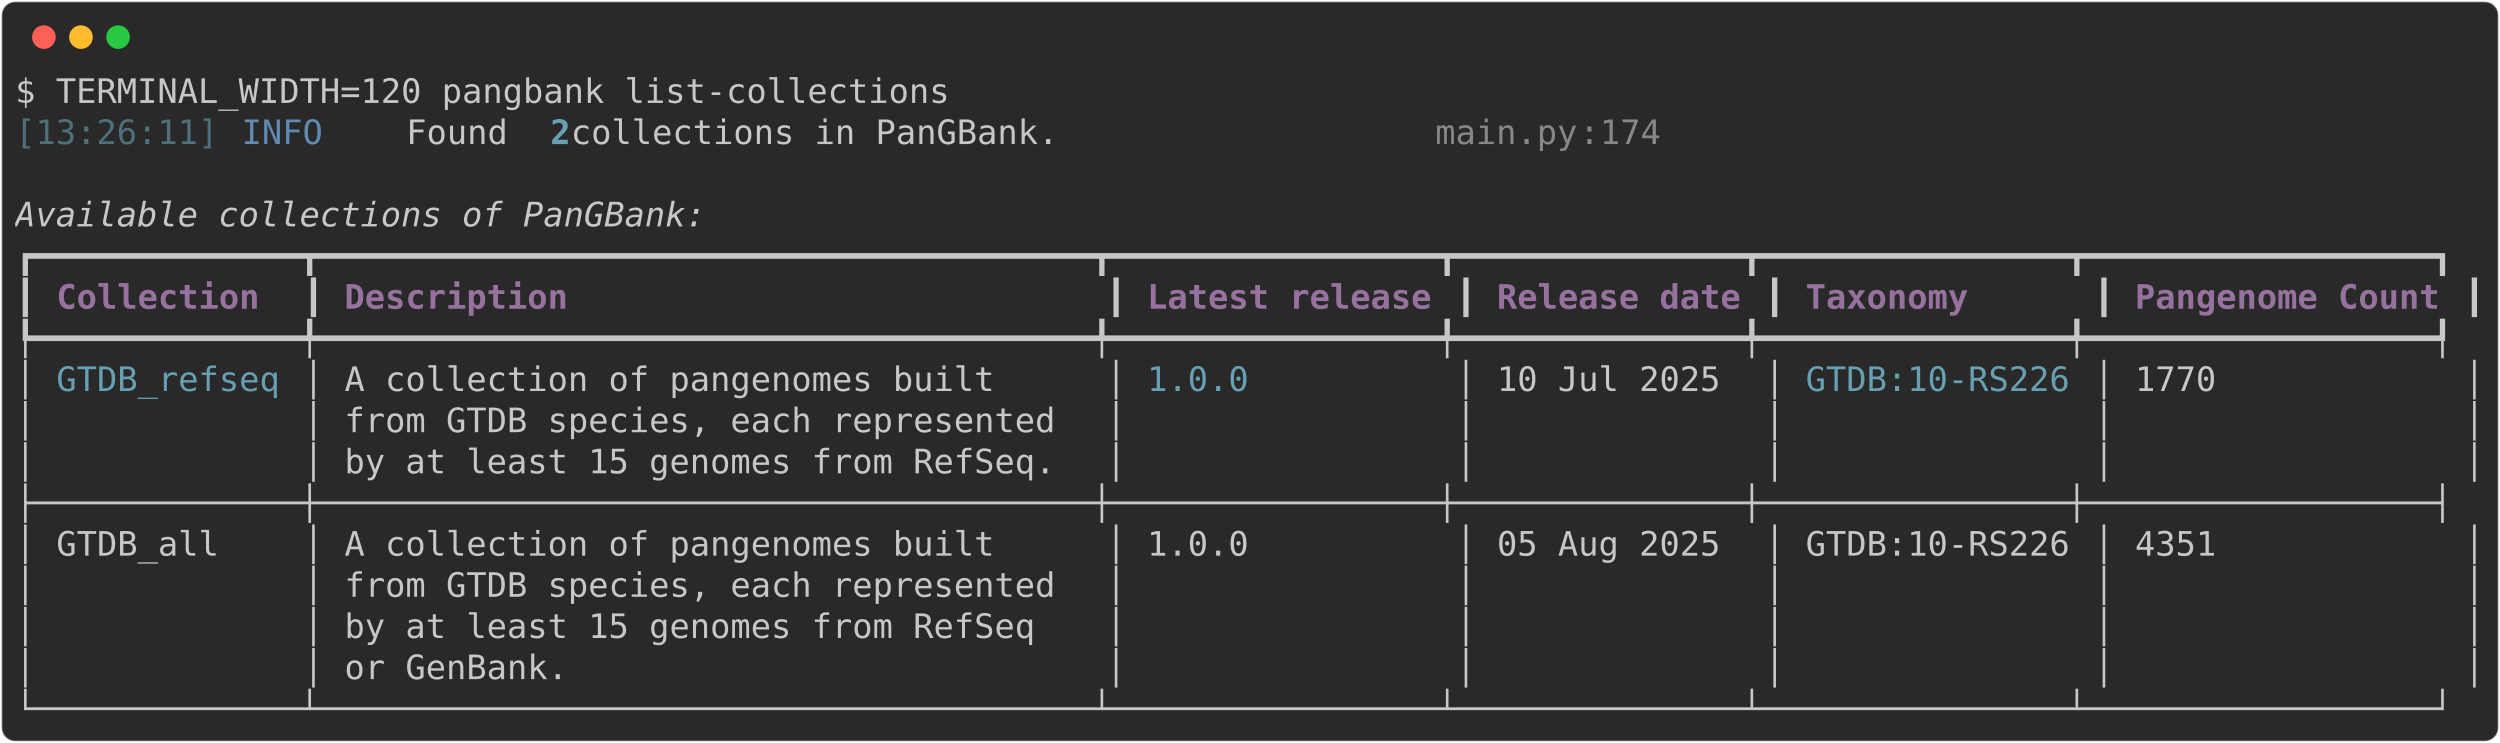
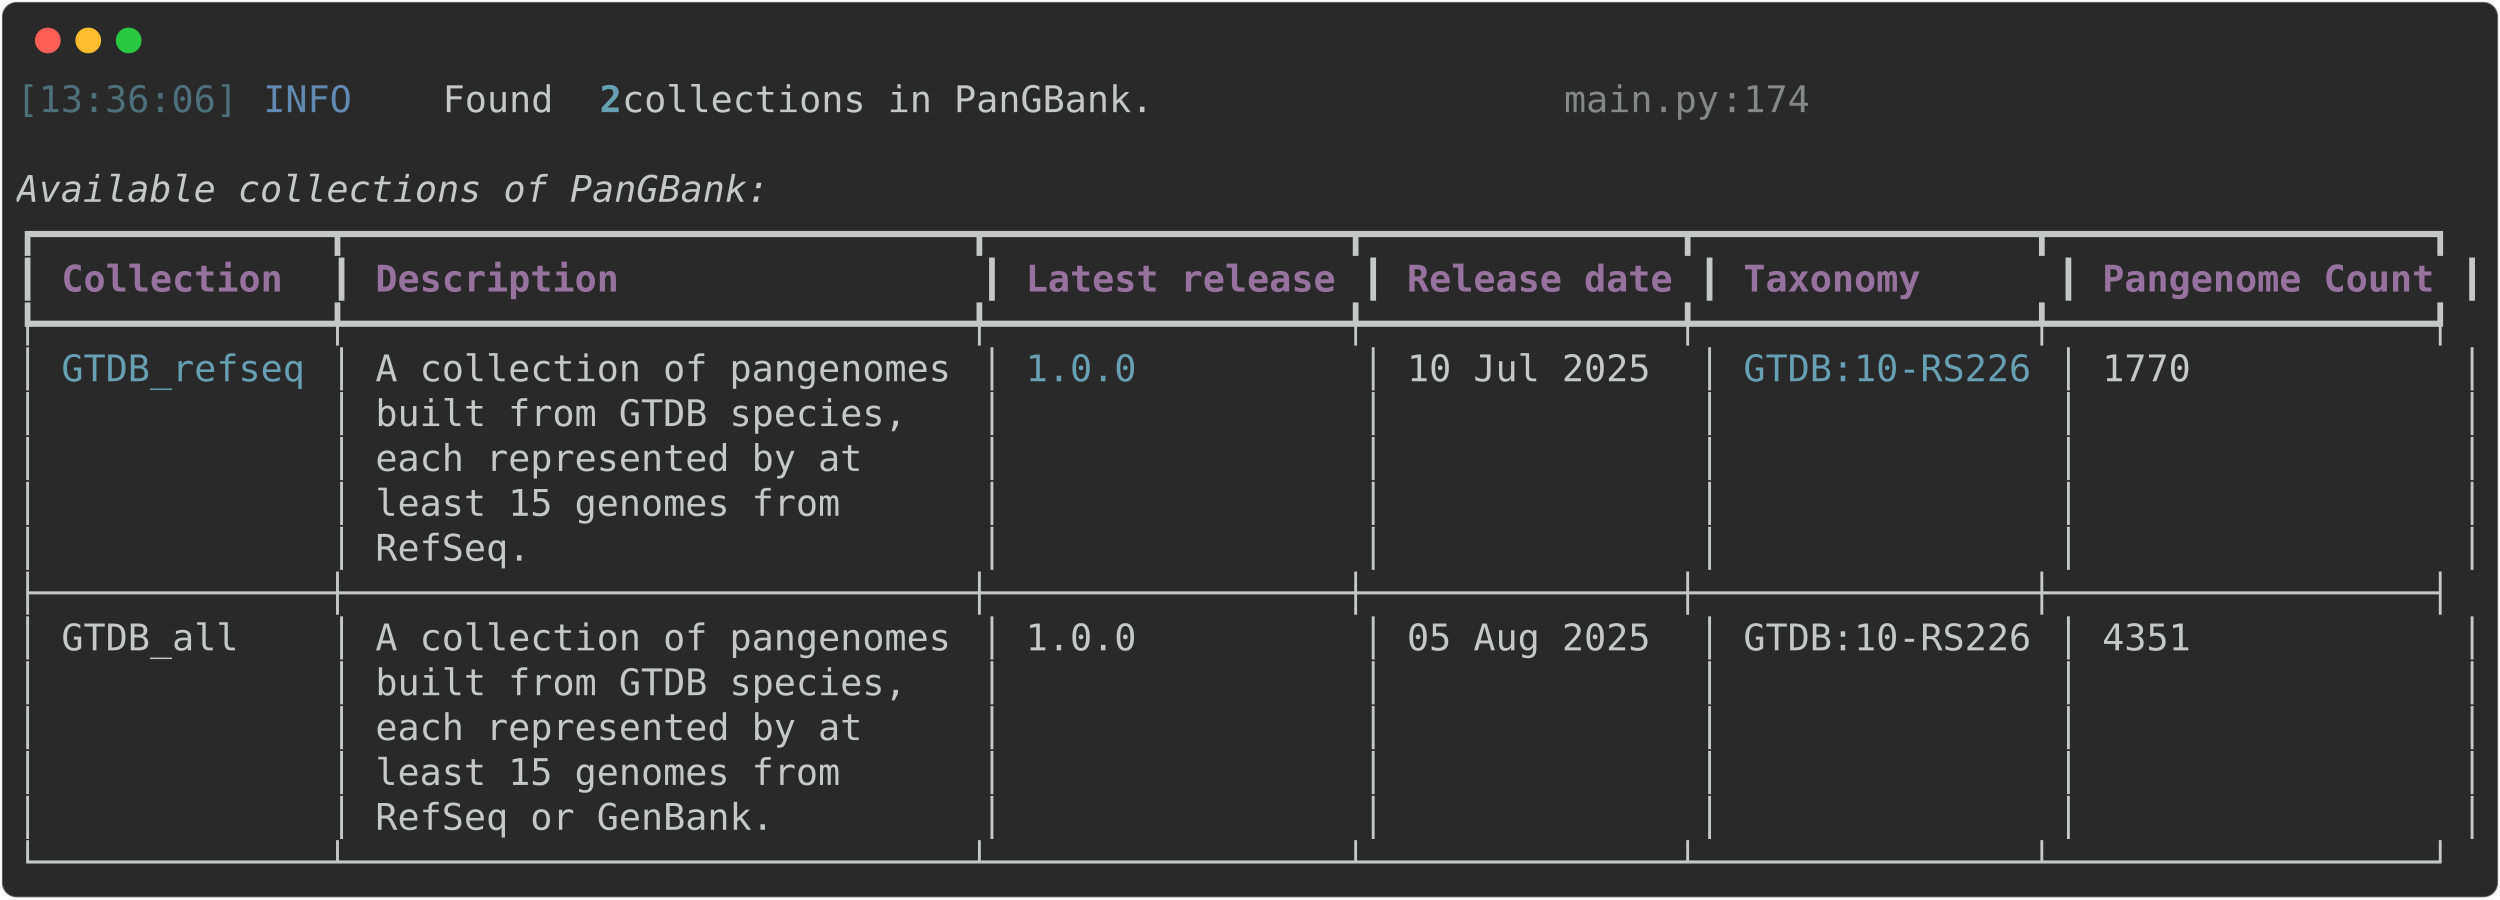
- <svg xmlns="http://www.w3.org/2000/svg" class="rich-terminal" viewBox="0 0 1482 440.4">
+ <svg xmlns="http://www.w3.org/2000/svg" class="rich-terminal" viewBox="0 0 1360 489.2">
  <style>

    @font-face {
        font-family: "Fira Code";
        src: local("FiraCode-Regular"),
                url("https://cdnjs.cloudflare.com/ajax/libs/firacode/6.2.0/woff2/FiraCode-Regular.woff2") format("woff2"),
                url("https://cdnjs.cloudflare.com/ajax/libs/firacode/6.2.0/woff/FiraCode-Regular.woff") format("woff");
        font-style: normal;
        font-weight: 400;
    }
    @font-face {
        font-family: "Fira Code";
        src: local("FiraCode-Bold"),
                url("https://cdnjs.cloudflare.com/ajax/libs/firacode/6.2.0/woff2/FiraCode-Bold.woff2") format("woff2"),
                url("https://cdnjs.cloudflare.com/ajax/libs/firacode/6.2.0/woff/FiraCode-Bold.woff") format("woff");
        font-style: bold;
        font-weight: 700;
    }

-     .terminal-688227945-matrix {
+     .terminal-590620192-matrix {
        font-family: Fira Code, monospace;
        font-size: 20px;
        line-height: 24.4px;
        font-variant-east-asian: full-width;
    }

-     .terminal-688227945-title {
+     .terminal-590620192-title {
        font-size: 18px;
        font-weight: bold;
        font-family: arial;
    }

-     .terminal-688227945-r1 { fill: #c5c8c6 }
- .terminal-688227945-r2 { fill: #4e707b }
- .terminal-688227945-r3 { fill: #608ab1 }
- .terminal-688227945-r4 { fill: #68a0b3;font-weight: bold }
- .terminal-688227945-r5 { fill: #868887 }
- .terminal-688227945-r6 { fill: #c5c8c6;font-style: italic; }
- .terminal-688227945-r7 { fill: #98729f;font-weight: bold }
- .terminal-688227945-r8 { fill: #68a0b3 }
+     .terminal-590620192-r1 { fill: #4e707b }
+ .terminal-590620192-r2 { fill: #608ab1 }
+ .terminal-590620192-r3 { fill: #c5c8c6 }
+ .terminal-590620192-r4 { fill: #68a0b3;font-weight: bold }
+ .terminal-590620192-r5 { fill: #868887 }
+ .terminal-590620192-r6 { fill: #c5c8c6;font-style: italic; }
+ .terminal-590620192-r7 { fill: #98729f;font-weight: bold }
+ .terminal-590620192-r8 { fill: #68a0b3 }
    </style>
  <defs>
-     <clipPath id="terminal-688227945-clip-terminal">
-       <rect x="0" y="0" width="1463.0" height="389.4" />
-     </clipPath>
-     <clipPath id="terminal-688227945-line-0">
-       <rect x="0" y="1.5" width="1464" height="24.65" />
-     </clipPath>
-     <clipPath id="terminal-688227945-line-1">
-       <rect x="0" y="25.9" width="1464" height="24.65" />
-     </clipPath>
-     <clipPath id="terminal-688227945-line-2">
-       <rect x="0" y="50.3" width="1464" height="24.65" />
-     </clipPath>
-     <clipPath id="terminal-688227945-line-3">
-       <rect x="0" y="74.7" width="1464" height="24.65" />
-     </clipPath>
-     <clipPath id="terminal-688227945-line-4">
-       <rect x="0" y="99.1" width="1464" height="24.65" />
-     </clipPath>
-     <clipPath id="terminal-688227945-line-5">
-       <rect x="0" y="123.5" width="1464" height="24.65" />
-     </clipPath>
-     <clipPath id="terminal-688227945-line-6">
-       <rect x="0" y="147.9" width="1464" height="24.65" />
-     </clipPath>
-     <clipPath id="terminal-688227945-line-7">
-       <rect x="0" y="172.3" width="1464" height="24.65" />
-     </clipPath>
-     <clipPath id="terminal-688227945-line-8">
-       <rect x="0" y="196.7" width="1464" height="24.65" />
-     </clipPath>
-     <clipPath id="terminal-688227945-line-9">
-       <rect x="0" y="221.1" width="1464" height="24.65" />
-     </clipPath>
-     <clipPath id="terminal-688227945-line-10">
-       <rect x="0" y="245.5" width="1464" height="24.65" />
-     </clipPath>
-     <clipPath id="terminal-688227945-line-11">
-       <rect x="0" y="269.9" width="1464" height="24.65" />
-     </clipPath>
-     <clipPath id="terminal-688227945-line-12">
-       <rect x="0" y="294.3" width="1464" height="24.65" />
-     </clipPath>
-     <clipPath id="terminal-688227945-line-13">
-       <rect x="0" y="318.7" width="1464" height="24.65" />
-     </clipPath>
-     <clipPath id="terminal-688227945-line-14">
-       <rect x="0" y="343.1" width="1464" height="24.65" />
+     <clipPath id="terminal-590620192-clip-terminal">
+       <rect x="0" y="0" width="1341.0" height="438.2" />
+     </clipPath>
+     <clipPath id="terminal-590620192-line-0">
+       <rect x="0" y="1.5" width="1342" height="24.65" />
+     </clipPath>
+     <clipPath id="terminal-590620192-line-1">
+       <rect x="0" y="25.9" width="1342" height="24.65" />
+     </clipPath>
+     <clipPath id="terminal-590620192-line-2">
+       <rect x="0" y="50.3" width="1342" height="24.65" />
+     </clipPath>
+     <clipPath id="terminal-590620192-line-3">
+       <rect x="0" y="74.7" width="1342" height="24.65" />
+     </clipPath>
+     <clipPath id="terminal-590620192-line-4">
+       <rect x="0" y="99.1" width="1342" height="24.65" />
+     </clipPath>
+     <clipPath id="terminal-590620192-line-5">
+       <rect x="0" y="123.5" width="1342" height="24.65" />
+     </clipPath>
+     <clipPath id="terminal-590620192-line-6">
+       <rect x="0" y="147.9" width="1342" height="24.65" />
+     </clipPath>
+     <clipPath id="terminal-590620192-line-7">
+       <rect x="0" y="172.3" width="1342" height="24.65" />
+     </clipPath>
+     <clipPath id="terminal-590620192-line-8">
+       <rect x="0" y="196.7" width="1342" height="24.65" />
+     </clipPath>
+     <clipPath id="terminal-590620192-line-9">
+       <rect x="0" y="221.1" width="1342" height="24.65" />
+     </clipPath>
+     <clipPath id="terminal-590620192-line-10">
+       <rect x="0" y="245.5" width="1342" height="24.65" />
+     </clipPath>
+     <clipPath id="terminal-590620192-line-11">
+       <rect x="0" y="269.9" width="1342" height="24.65" />
+     </clipPath>
+     <clipPath id="terminal-590620192-line-12">
+       <rect x="0" y="294.3" width="1342" height="24.65" />
+     </clipPath>
+     <clipPath id="terminal-590620192-line-13">
+       <rect x="0" y="318.7" width="1342" height="24.65" />
+     </clipPath>
+     <clipPath id="terminal-590620192-line-14">
+       <rect x="0" y="343.1" width="1342" height="24.65" />
+     </clipPath>
+     <clipPath id="terminal-590620192-line-15">
+       <rect x="0" y="367.5" width="1342" height="24.65" />
+     </clipPath>
+     <clipPath id="terminal-590620192-line-16">
+       <rect x="0" y="391.9" width="1342" height="24.65" />
    </clipPath>
  </defs>
-   <rect fill="#292929" stroke="rgba(255,255,255,0.35)" stroke-width="1" x="1" y="1" width="1480" height="438.4" rx="8" />
+   <rect fill="#292929" stroke="rgba(255,255,255,0.35)" stroke-width="1" x="1" y="1" width="1358" height="487.2" rx="8" />
  <g transform="translate(26,22)">
    <circle cx="0" cy="0" r="7" fill="#ff5f57" />
    <circle cx="22" cy="0" r="7" fill="#febc2e" />
    <circle cx="44" cy="0" r="7" fill="#28c840" />
  </g>
-   <g transform="translate(9, 41)" clip-path="url(#terminal-688227945-clip-terminal)">
-     <g class="terminal-688227945-matrix">
-       <text class="terminal-688227945-r1" x="0" y="20" textLength="561.2" clip-path="url(#terminal-688227945-line-0)">$ TERMINAL_WIDTH=120 pangbank list-collections</text>
-       <text class="terminal-688227945-r1" x="1464" y="20" textLength="12.2" clip-path="url(#terminal-688227945-line-0)">
- </text>
-       <text class="terminal-688227945-r2" x="0" y="44.4" textLength="122" clip-path="url(#terminal-688227945-line-1)">[13:26:11]</text>
-       <text class="terminal-688227945-r3" x="134.2" y="44.4" textLength="97.6" clip-path="url(#terminal-688227945-line-1)">INFO    </text>
-       <text class="terminal-688227945-r1" x="231.8" y="44.4" textLength="85.4" clip-path="url(#terminal-688227945-line-1)"> Found </text>
-       <text class="terminal-688227945-r4" x="317.2" y="44.4" textLength="12.2" clip-path="url(#terminal-688227945-line-1)">2</text>
-       <text class="terminal-688227945-r1" x="329.4" y="44.4" textLength="512.4" clip-path="url(#terminal-688227945-line-1)"> collections in PanGBank.                 </text>
-       <text class="terminal-688227945-r5" x="841.8" y="44.4" textLength="85.4" clip-path="url(#terminal-688227945-line-1)">main.py</text>
-       <text class="terminal-688227945-r5" x="927.2" y="44.4" textLength="12.2" clip-path="url(#terminal-688227945-line-1)">:</text>
-       <text class="terminal-688227945-r5" x="939.4" y="44.4" textLength="36.6" clip-path="url(#terminal-688227945-line-1)">174</text>
-       <text class="terminal-688227945-r1" x="1464" y="44.4" textLength="12.2" clip-path="url(#terminal-688227945-line-1)">
- </text>
-       <text class="terminal-688227945-r1" x="1464" y="68.8" textLength="12.2" clip-path="url(#terminal-688227945-line-2)">
- </text>
-       <text class="terminal-688227945-r6" x="0" y="93.2" textLength="1464" clip-path="url(#terminal-688227945-line-3)">Available collections of PanGBank:                                                                                      </text>
-       <text class="terminal-688227945-r1" x="1464" y="93.2" textLength="12.2" clip-path="url(#terminal-688227945-line-3)">
- </text>
-       <text class="terminal-688227945-r1" x="0" y="117.6" textLength="1464" clip-path="url(#terminal-688227945-line-4)">┏━━━━━━━━━━━━━┳━━━━━━━━━━━━━━━━━━━━━━━━━━━━━━━━━━━━━━┳━━━━━━━━━━━━━━━━┳━━━━━━━━━━━━━━┳━━━━━━━━━━━━━━━┳━━━━━━━━━━━━━━━━━┓</text>
-       <text class="terminal-688227945-r1" x="1464" y="117.6" textLength="12.2" clip-path="url(#terminal-688227945-line-4)">
- </text>
-       <text class="terminal-688227945-r1" x="0" y="142" textLength="12.2" clip-path="url(#terminal-688227945-line-5)">┃</text>
-       <text class="terminal-688227945-r7" x="24.4" y="142" textLength="134.2" clip-path="url(#terminal-688227945-line-5)">Collection </text>
-       <text class="terminal-688227945-r1" x="170.8" y="142" textLength="12.2" clip-path="url(#terminal-688227945-line-5)">┃</text>
-       <text class="terminal-688227945-r7" x="195.2" y="142" textLength="439.2" clip-path="url(#terminal-688227945-line-5)">Description                         </text>
-       <text class="terminal-688227945-r1" x="646.6" y="142" textLength="12.2" clip-path="url(#terminal-688227945-line-5)">┃</text>
-       <text class="terminal-688227945-r7" x="671" y="142" textLength="170.8" clip-path="url(#terminal-688227945-line-5)">Latest release</text>
-       <text class="terminal-688227945-r1" x="854" y="142" textLength="12.2" clip-path="url(#terminal-688227945-line-5)">┃</text>
-       <text class="terminal-688227945-r7" x="878.4" y="142" textLength="146.4" clip-path="url(#terminal-688227945-line-5)">Release date</text>
-       <text class="terminal-688227945-r1" x="1037" y="142" textLength="12.2" clip-path="url(#terminal-688227945-line-5)">┃</text>
-       <text class="terminal-688227945-r7" x="1061.4" y="142" textLength="158.6" clip-path="url(#terminal-688227945-line-5)">Taxonomy     </text>
-       <text class="terminal-688227945-r1" x="1232.2" y="142" textLength="12.2" clip-path="url(#terminal-688227945-line-5)">┃</text>
-       <text class="terminal-688227945-r7" x="1256.6" y="142" textLength="183" clip-path="url(#terminal-688227945-line-5)">Pangenome Count</text>
-       <text class="terminal-688227945-r1" x="1451.8" y="142" textLength="12.2" clip-path="url(#terminal-688227945-line-5)">┃</text>
-       <text class="terminal-688227945-r1" x="1464" y="142" textLength="12.2" clip-path="url(#terminal-688227945-line-5)">
- </text>
-       <text class="terminal-688227945-r1" x="0" y="166.4" textLength="1464" clip-path="url(#terminal-688227945-line-6)">┡━━━━━━━━━━━━━╇━━━━━━━━━━━━━━━━━━━━━━━━━━━━━━━━━━━━━━╇━━━━━━━━━━━━━━━━╇━━━━━━━━━━━━━━╇━━━━━━━━━━━━━━━╇━━━━━━━━━━━━━━━━━┩</text>
-       <text class="terminal-688227945-r1" x="1464" y="166.4" textLength="12.2" clip-path="url(#terminal-688227945-line-6)">
- </text>
-       <text class="terminal-688227945-r1" x="0" y="190.8" textLength="12.2" clip-path="url(#terminal-688227945-line-7)">│</text>
-       <text class="terminal-688227945-r8" x="24.4" y="190.8" textLength="134.2" clip-path="url(#terminal-688227945-line-7)">GTDB_refseq</text>
-       <text class="terminal-688227945-r1" x="170.8" y="190.8" textLength="12.2" clip-path="url(#terminal-688227945-line-7)">│</text>
-       <text class="terminal-688227945-r1" x="195.2" y="190.8" textLength="439.2" clip-path="url(#terminal-688227945-line-7)">A collection of pangenomes built    </text>
-       <text class="terminal-688227945-r1" x="646.6" y="190.8" textLength="12.2" clip-path="url(#terminal-688227945-line-7)">│</text>
-       <text class="terminal-688227945-r8" x="671" y="190.8" textLength="170.8" clip-path="url(#terminal-688227945-line-7)">1.0.0         </text>
-       <text class="terminal-688227945-r1" x="854" y="190.8" textLength="12.2" clip-path="url(#terminal-688227945-line-7)">│</text>
-       <text class="terminal-688227945-r1" x="878.4" y="190.8" textLength="146.4" clip-path="url(#terminal-688227945-line-7)">10 Jul 2025 </text>
-       <text class="terminal-688227945-r1" x="1037" y="190.8" textLength="12.2" clip-path="url(#terminal-688227945-line-7)">│</text>
-       <text class="terminal-688227945-r8" x="1061.4" y="190.8" textLength="158.6" clip-path="url(#terminal-688227945-line-7)">GTDB:10-RS226</text>
-       <text class="terminal-688227945-r1" x="1232.2" y="190.8" textLength="12.2" clip-path="url(#terminal-688227945-line-7)">│</text>
-       <text class="terminal-688227945-r1" x="1256.6" y="190.8" textLength="183" clip-path="url(#terminal-688227945-line-7)">1770           </text>
-       <text class="terminal-688227945-r1" x="1451.8" y="190.8" textLength="12.2" clip-path="url(#terminal-688227945-line-7)">│</text>
-       <text class="terminal-688227945-r1" x="1464" y="190.8" textLength="12.2" clip-path="url(#terminal-688227945-line-7)">
- </text>
-       <text class="terminal-688227945-r1" x="0" y="215.2" textLength="12.2" clip-path="url(#terminal-688227945-line-8)">│</text>
-       <text class="terminal-688227945-r1" x="170.8" y="215.2" textLength="12.2" clip-path="url(#terminal-688227945-line-8)">│</text>
-       <text class="terminal-688227945-r1" x="195.2" y="215.2" textLength="439.2" clip-path="url(#terminal-688227945-line-8)">from GTDB species, each represented </text>
-       <text class="terminal-688227945-r1" x="646.6" y="215.2" textLength="12.2" clip-path="url(#terminal-688227945-line-8)">│</text>
-       <text class="terminal-688227945-r1" x="854" y="215.2" textLength="12.2" clip-path="url(#terminal-688227945-line-8)">│</text>
-       <text class="terminal-688227945-r1" x="1037" y="215.2" textLength="12.2" clip-path="url(#terminal-688227945-line-8)">│</text>
-       <text class="terminal-688227945-r1" x="1232.2" y="215.2" textLength="12.2" clip-path="url(#terminal-688227945-line-8)">│</text>
-       <text class="terminal-688227945-r1" x="1451.8" y="215.2" textLength="12.2" clip-path="url(#terminal-688227945-line-8)">│</text>
-       <text class="terminal-688227945-r1" x="1464" y="215.2" textLength="12.2" clip-path="url(#terminal-688227945-line-8)">
- </text>
-       <text class="terminal-688227945-r1" x="0" y="239.6" textLength="12.2" clip-path="url(#terminal-688227945-line-9)">│</text>
-       <text class="terminal-688227945-r1" x="170.8" y="239.6" textLength="12.2" clip-path="url(#terminal-688227945-line-9)">│</text>
-       <text class="terminal-688227945-r1" x="195.2" y="239.6" textLength="439.2" clip-path="url(#terminal-688227945-line-9)">by at least 15 genomes from RefSeq. </text>
-       <text class="terminal-688227945-r1" x="646.6" y="239.6" textLength="12.2" clip-path="url(#terminal-688227945-line-9)">│</text>
-       <text class="terminal-688227945-r1" x="854" y="239.6" textLength="12.2" clip-path="url(#terminal-688227945-line-9)">│</text>
-       <text class="terminal-688227945-r1" x="1037" y="239.6" textLength="12.2" clip-path="url(#terminal-688227945-line-9)">│</text>
-       <text class="terminal-688227945-r1" x="1232.2" y="239.6" textLength="12.2" clip-path="url(#terminal-688227945-line-9)">│</text>
-       <text class="terminal-688227945-r1" x="1451.8" y="239.6" textLength="12.2" clip-path="url(#terminal-688227945-line-9)">│</text>
-       <text class="terminal-688227945-r1" x="1464" y="239.6" textLength="12.2" clip-path="url(#terminal-688227945-line-9)">
- </text>
-       <text class="terminal-688227945-r1" x="0" y="264" textLength="1464" clip-path="url(#terminal-688227945-line-10)">├─────────────┼──────────────────────────────────────┼────────────────┼──────────────┼───────────────┼─────────────────┤</text>
-       <text class="terminal-688227945-r1" x="1464" y="264" textLength="12.2" clip-path="url(#terminal-688227945-line-10)">
- </text>
-       <text class="terminal-688227945-r1" x="0" y="288.4" textLength="12.2" clip-path="url(#terminal-688227945-line-11)">│</text>
-       <text class="terminal-688227945-r1" x="24.4" y="288.4" textLength="134.2" clip-path="url(#terminal-688227945-line-11)">GTDB_all   </text>
-       <text class="terminal-688227945-r1" x="170.8" y="288.4" textLength="12.2" clip-path="url(#terminal-688227945-line-11)">│</text>
-       <text class="terminal-688227945-r1" x="195.2" y="288.4" textLength="439.2" clip-path="url(#terminal-688227945-line-11)">A collection of pangenomes built    </text>
-       <text class="terminal-688227945-r1" x="646.6" y="288.4" textLength="12.2" clip-path="url(#terminal-688227945-line-11)">│</text>
-       <text class="terminal-688227945-r1" x="671" y="288.4" textLength="170.8" clip-path="url(#terminal-688227945-line-11)">1.0.0         </text>
-       <text class="terminal-688227945-r1" x="854" y="288.4" textLength="12.2" clip-path="url(#terminal-688227945-line-11)">│</text>
-       <text class="terminal-688227945-r1" x="878.4" y="288.4" textLength="146.4" clip-path="url(#terminal-688227945-line-11)">05 Aug 2025 </text>
-       <text class="terminal-688227945-r1" x="1037" y="288.4" textLength="12.2" clip-path="url(#terminal-688227945-line-11)">│</text>
-       <text class="terminal-688227945-r1" x="1061.4" y="288.4" textLength="158.6" clip-path="url(#terminal-688227945-line-11)">GTDB:10-RS226</text>
-       <text class="terminal-688227945-r1" x="1232.2" y="288.4" textLength="12.2" clip-path="url(#terminal-688227945-line-11)">│</text>
-       <text class="terminal-688227945-r1" x="1256.6" y="288.4" textLength="183" clip-path="url(#terminal-688227945-line-11)">4351           </text>
-       <text class="terminal-688227945-r1" x="1451.8" y="288.4" textLength="12.2" clip-path="url(#terminal-688227945-line-11)">│</text>
-       <text class="terminal-688227945-r1" x="1464" y="288.4" textLength="12.2" clip-path="url(#terminal-688227945-line-11)">
- </text>
-       <text class="terminal-688227945-r1" x="0" y="312.8" textLength="12.2" clip-path="url(#terminal-688227945-line-12)">│</text>
-       <text class="terminal-688227945-r1" x="170.8" y="312.8" textLength="12.2" clip-path="url(#terminal-688227945-line-12)">│</text>
-       <text class="terminal-688227945-r1" x="195.2" y="312.8" textLength="439.2" clip-path="url(#terminal-688227945-line-12)">from GTDB species, each represented </text>
-       <text class="terminal-688227945-r1" x="646.6" y="312.8" textLength="12.2" clip-path="url(#terminal-688227945-line-12)">│</text>
-       <text class="terminal-688227945-r1" x="854" y="312.8" textLength="12.2" clip-path="url(#terminal-688227945-line-12)">│</text>
-       <text class="terminal-688227945-r1" x="1037" y="312.8" textLength="12.2" clip-path="url(#terminal-688227945-line-12)">│</text>
-       <text class="terminal-688227945-r1" x="1232.2" y="312.8" textLength="12.2" clip-path="url(#terminal-688227945-line-12)">│</text>
-       <text class="terminal-688227945-r1" x="1451.8" y="312.8" textLength="12.2" clip-path="url(#terminal-688227945-line-12)">│</text>
-       <text class="terminal-688227945-r1" x="1464" y="312.8" textLength="12.2" clip-path="url(#terminal-688227945-line-12)">
- </text>
-       <text class="terminal-688227945-r1" x="0" y="337.2" textLength="12.2" clip-path="url(#terminal-688227945-line-13)">│</text>
-       <text class="terminal-688227945-r1" x="170.8" y="337.2" textLength="12.2" clip-path="url(#terminal-688227945-line-13)">│</text>
-       <text class="terminal-688227945-r1" x="195.2" y="337.2" textLength="439.2" clip-path="url(#terminal-688227945-line-13)">by at least 15 genomes from RefSeq  </text>
-       <text class="terminal-688227945-r1" x="646.6" y="337.2" textLength="12.2" clip-path="url(#terminal-688227945-line-13)">│</text>
-       <text class="terminal-688227945-r1" x="854" y="337.2" textLength="12.2" clip-path="url(#terminal-688227945-line-13)">│</text>
-       <text class="terminal-688227945-r1" x="1037" y="337.2" textLength="12.2" clip-path="url(#terminal-688227945-line-13)">│</text>
-       <text class="terminal-688227945-r1" x="1232.2" y="337.2" textLength="12.2" clip-path="url(#terminal-688227945-line-13)">│</text>
-       <text class="terminal-688227945-r1" x="1451.8" y="337.2" textLength="12.2" clip-path="url(#terminal-688227945-line-13)">│</text>
-       <text class="terminal-688227945-r1" x="1464" y="337.2" textLength="12.2" clip-path="url(#terminal-688227945-line-13)">
- </text>
-       <text class="terminal-688227945-r1" x="0" y="361.6" textLength="12.2" clip-path="url(#terminal-688227945-line-14)">│</text>
-       <text class="terminal-688227945-r1" x="170.8" y="361.6" textLength="12.2" clip-path="url(#terminal-688227945-line-14)">│</text>
-       <text class="terminal-688227945-r1" x="195.2" y="361.6" textLength="439.2" clip-path="url(#terminal-688227945-line-14)">or GenBank.                         </text>
-       <text class="terminal-688227945-r1" x="646.6" y="361.6" textLength="12.2" clip-path="url(#terminal-688227945-line-14)">│</text>
-       <text class="terminal-688227945-r1" x="854" y="361.6" textLength="12.2" clip-path="url(#terminal-688227945-line-14)">│</text>
-       <text class="terminal-688227945-r1" x="1037" y="361.6" textLength="12.2" clip-path="url(#terminal-688227945-line-14)">│</text>
-       <text class="terminal-688227945-r1" x="1232.2" y="361.6" textLength="12.2" clip-path="url(#terminal-688227945-line-14)">│</text>
-       <text class="terminal-688227945-r1" x="1451.8" y="361.6" textLength="12.2" clip-path="url(#terminal-688227945-line-14)">│</text>
-       <text class="terminal-688227945-r1" x="1464" y="361.6" textLength="12.2" clip-path="url(#terminal-688227945-line-14)">
- </text>
-       <text class="terminal-688227945-r1" x="0" y="386" textLength="1464" clip-path="url(#terminal-688227945-line-15)">└─────────────┴──────────────────────────────────────┴────────────────┴──────────────┴───────────────┴─────────────────┘</text>
-       <text class="terminal-688227945-r1" x="1464" y="386" textLength="12.2" clip-path="url(#terminal-688227945-line-15)">
+   <g transform="translate(9, 41)" clip-path="url(#terminal-590620192-clip-terminal)">
+     <g class="terminal-590620192-matrix">
+       <text class="terminal-590620192-r1" x="0" y="20" textLength="122" clip-path="url(#terminal-590620192-line-0)">[13:36:06]</text>
+       <text class="terminal-590620192-r2" x="134.2" y="20" textLength="97.6" clip-path="url(#terminal-590620192-line-0)">INFO    </text>
+       <text class="terminal-590620192-r3" x="231.8" y="20" textLength="85.4" clip-path="url(#terminal-590620192-line-0)"> Found </text>
+       <text class="terminal-590620192-r4" x="317.2" y="20" textLength="12.2" clip-path="url(#terminal-590620192-line-0)">2</text>
+       <text class="terminal-590620192-r3" x="329.4" y="20" textLength="512.4" clip-path="url(#terminal-590620192-line-0)"> collections in PanGBank.                 </text>
+       <text class="terminal-590620192-r5" x="841.8" y="20" textLength="85.4" clip-path="url(#terminal-590620192-line-0)">main.py</text>
+       <text class="terminal-590620192-r5" x="927.2" y="20" textLength="12.2" clip-path="url(#terminal-590620192-line-0)">:</text>
+       <text class="terminal-590620192-r5" x="939.4" y="20" textLength="36.6" clip-path="url(#terminal-590620192-line-0)">174</text>
+       <text class="terminal-590620192-r3" x="1342" y="20" textLength="12.2" clip-path="url(#terminal-590620192-line-0)">
+ </text>
+       <text class="terminal-590620192-r3" x="1342" y="44.4" textLength="12.2" clip-path="url(#terminal-590620192-line-1)">
+ </text>
+       <text class="terminal-590620192-r6" x="0" y="68.8" textLength="1342" clip-path="url(#terminal-590620192-line-2)">Available collections of PanGBank:                                                                            </text>
+       <text class="terminal-590620192-r3" x="1342" y="68.8" textLength="12.2" clip-path="url(#terminal-590620192-line-2)">
+ </text>
+       <text class="terminal-590620192-r3" x="0" y="93.2" textLength="1342" clip-path="url(#terminal-590620192-line-3)">┏━━━━━━━━━━━━━┳━━━━━━━━━━━━━━━━━━━━━━━━━━━━┳━━━━━━━━━━━━━━━━┳━━━━━━━━━━━━━━┳━━━━━━━━━━━━━━━┳━━━━━━━━━━━━━━━━━┓</text>
+       <text class="terminal-590620192-r3" x="1342" y="93.2" textLength="12.2" clip-path="url(#terminal-590620192-line-3)">
+ </text>
+       <text class="terminal-590620192-r3" x="0" y="117.6" textLength="12.2" clip-path="url(#terminal-590620192-line-4)">┃</text>
+       <text class="terminal-590620192-r7" x="24.4" y="117.6" textLength="134.2" clip-path="url(#terminal-590620192-line-4)">Collection </text>
+       <text class="terminal-590620192-r3" x="170.8" y="117.6" textLength="12.2" clip-path="url(#terminal-590620192-line-4)">┃</text>
+       <text class="terminal-590620192-r7" x="195.2" y="117.6" textLength="317.2" clip-path="url(#terminal-590620192-line-4)">Description               </text>
+       <text class="terminal-590620192-r3" x="524.6" y="117.6" textLength="12.2" clip-path="url(#terminal-590620192-line-4)">┃</text>
+       <text class="terminal-590620192-r7" x="549" y="117.6" textLength="170.8" clip-path="url(#terminal-590620192-line-4)">Latest release</text>
+       <text class="terminal-590620192-r3" x="732" y="117.6" textLength="12.2" clip-path="url(#terminal-590620192-line-4)">┃</text>
+       <text class="terminal-590620192-r7" x="756.4" y="117.6" textLength="146.4" clip-path="url(#terminal-590620192-line-4)">Release date</text>
+       <text class="terminal-590620192-r3" x="915" y="117.6" textLength="12.2" clip-path="url(#terminal-590620192-line-4)">┃</text>
+       <text class="terminal-590620192-r7" x="939.4" y="117.6" textLength="158.6" clip-path="url(#terminal-590620192-line-4)">Taxonomy     </text>
+       <text class="terminal-590620192-r3" x="1110.2" y="117.6" textLength="12.2" clip-path="url(#terminal-590620192-line-4)">┃</text>
+       <text class="terminal-590620192-r7" x="1134.6" y="117.6" textLength="183" clip-path="url(#terminal-590620192-line-4)">Pangenome Count</text>
+       <text class="terminal-590620192-r3" x="1329.8" y="117.6" textLength="12.2" clip-path="url(#terminal-590620192-line-4)">┃</text>
+       <text class="terminal-590620192-r3" x="1342" y="117.6" textLength="12.2" clip-path="url(#terminal-590620192-line-4)">
+ </text>
+       <text class="terminal-590620192-r3" x="0" y="142" textLength="1342" clip-path="url(#terminal-590620192-line-5)">┡━━━━━━━━━━━━━╇━━━━━━━━━━━━━━━━━━━━━━━━━━━━╇━━━━━━━━━━━━━━━━╇━━━━━━━━━━━━━━╇━━━━━━━━━━━━━━━╇━━━━━━━━━━━━━━━━━┩</text>
+       <text class="terminal-590620192-r3" x="1342" y="142" textLength="12.2" clip-path="url(#terminal-590620192-line-5)">
+ </text>
+       <text class="terminal-590620192-r3" x="0" y="166.4" textLength="12.2" clip-path="url(#terminal-590620192-line-6)">│</text>
+       <text class="terminal-590620192-r8" x="24.4" y="166.4" textLength="134.2" clip-path="url(#terminal-590620192-line-6)">GTDB_refseq</text>
+       <text class="terminal-590620192-r3" x="170.8" y="166.4" textLength="12.2" clip-path="url(#terminal-590620192-line-6)">│</text>
+       <text class="terminal-590620192-r3" x="195.2" y="166.4" textLength="317.2" clip-path="url(#terminal-590620192-line-6)">A collection of pangenomes</text>
+       <text class="terminal-590620192-r3" x="524.6" y="166.4" textLength="12.2" clip-path="url(#terminal-590620192-line-6)">│</text>
+       <text class="terminal-590620192-r8" x="549" y="166.4" textLength="170.8" clip-path="url(#terminal-590620192-line-6)">1.0.0         </text>
+       <text class="terminal-590620192-r3" x="732" y="166.4" textLength="12.2" clip-path="url(#terminal-590620192-line-6)">│</text>
+       <text class="terminal-590620192-r3" x="756.4" y="166.4" textLength="146.4" clip-path="url(#terminal-590620192-line-6)">10 Jul 2025 </text>
+       <text class="terminal-590620192-r3" x="915" y="166.4" textLength="12.2" clip-path="url(#terminal-590620192-line-6)">│</text>
+       <text class="terminal-590620192-r8" x="939.4" y="166.4" textLength="158.6" clip-path="url(#terminal-590620192-line-6)">GTDB:10-RS226</text>
+       <text class="terminal-590620192-r3" x="1110.2" y="166.4" textLength="12.2" clip-path="url(#terminal-590620192-line-6)">│</text>
+       <text class="terminal-590620192-r3" x="1134.6" y="166.4" textLength="183" clip-path="url(#terminal-590620192-line-6)">1770           </text>
+       <text class="terminal-590620192-r3" x="1329.8" y="166.4" textLength="12.2" clip-path="url(#terminal-590620192-line-6)">│</text>
+       <text class="terminal-590620192-r3" x="1342" y="166.4" textLength="12.2" clip-path="url(#terminal-590620192-line-6)">
+ </text>
+       <text class="terminal-590620192-r3" x="0" y="190.8" textLength="12.2" clip-path="url(#terminal-590620192-line-7)">│</text>
+       <text class="terminal-590620192-r3" x="170.8" y="190.8" textLength="12.2" clip-path="url(#terminal-590620192-line-7)">│</text>
+       <text class="terminal-590620192-r3" x="195.2" y="190.8" textLength="317.2" clip-path="url(#terminal-590620192-line-7)">built from GTDB species,  </text>
+       <text class="terminal-590620192-r3" x="524.6" y="190.8" textLength="12.2" clip-path="url(#terminal-590620192-line-7)">│</text>
+       <text class="terminal-590620192-r3" x="732" y="190.8" textLength="12.2" clip-path="url(#terminal-590620192-line-7)">│</text>
+       <text class="terminal-590620192-r3" x="915" y="190.8" textLength="12.2" clip-path="url(#terminal-590620192-line-7)">│</text>
+       <text class="terminal-590620192-r3" x="1110.2" y="190.8" textLength="12.2" clip-path="url(#terminal-590620192-line-7)">│</text>
+       <text class="terminal-590620192-r3" x="1329.8" y="190.8" textLength="12.2" clip-path="url(#terminal-590620192-line-7)">│</text>
+       <text class="terminal-590620192-r3" x="1342" y="190.8" textLength="12.2" clip-path="url(#terminal-590620192-line-7)">
+ </text>
+       <text class="terminal-590620192-r3" x="0" y="215.2" textLength="12.2" clip-path="url(#terminal-590620192-line-8)">│</text>
+       <text class="terminal-590620192-r3" x="170.8" y="215.2" textLength="12.2" clip-path="url(#terminal-590620192-line-8)">│</text>
+       <text class="terminal-590620192-r3" x="195.2" y="215.2" textLength="317.2" clip-path="url(#terminal-590620192-line-8)">each represented by at    </text>
+       <text class="terminal-590620192-r3" x="524.6" y="215.2" textLength="12.2" clip-path="url(#terminal-590620192-line-8)">│</text>
+       <text class="terminal-590620192-r3" x="732" y="215.2" textLength="12.2" clip-path="url(#terminal-590620192-line-8)">│</text>
+       <text class="terminal-590620192-r3" x="915" y="215.2" textLength="12.2" clip-path="url(#terminal-590620192-line-8)">│</text>
+       <text class="terminal-590620192-r3" x="1110.2" y="215.2" textLength="12.2" clip-path="url(#terminal-590620192-line-8)">│</text>
+       <text class="terminal-590620192-r3" x="1329.8" y="215.2" textLength="12.2" clip-path="url(#terminal-590620192-line-8)">│</text>
+       <text class="terminal-590620192-r3" x="1342" y="215.2" textLength="12.2" clip-path="url(#terminal-590620192-line-8)">
+ </text>
+       <text class="terminal-590620192-r3" x="0" y="239.6" textLength="12.2" clip-path="url(#terminal-590620192-line-9)">│</text>
+       <text class="terminal-590620192-r3" x="170.8" y="239.6" textLength="12.2" clip-path="url(#terminal-590620192-line-9)">│</text>
+       <text class="terminal-590620192-r3" x="195.2" y="239.6" textLength="317.2" clip-path="url(#terminal-590620192-line-9)">least 15 genomes from     </text>
+       <text class="terminal-590620192-r3" x="524.6" y="239.6" textLength="12.2" clip-path="url(#terminal-590620192-line-9)">│</text>
+       <text class="terminal-590620192-r3" x="732" y="239.6" textLength="12.2" clip-path="url(#terminal-590620192-line-9)">│</text>
+       <text class="terminal-590620192-r3" x="915" y="239.6" textLength="12.2" clip-path="url(#terminal-590620192-line-9)">│</text>
+       <text class="terminal-590620192-r3" x="1110.2" y="239.6" textLength="12.2" clip-path="url(#terminal-590620192-line-9)">│</text>
+       <text class="terminal-590620192-r3" x="1329.8" y="239.6" textLength="12.2" clip-path="url(#terminal-590620192-line-9)">│</text>
+       <text class="terminal-590620192-r3" x="1342" y="239.6" textLength="12.2" clip-path="url(#terminal-590620192-line-9)">
+ </text>
+       <text class="terminal-590620192-r3" x="0" y="264" textLength="12.2" clip-path="url(#terminal-590620192-line-10)">│</text>
+       <text class="terminal-590620192-r3" x="170.8" y="264" textLength="12.2" clip-path="url(#terminal-590620192-line-10)">│</text>
+       <text class="terminal-590620192-r3" x="195.2" y="264" textLength="317.2" clip-path="url(#terminal-590620192-line-10)">RefSeq.                   </text>
+       <text class="terminal-590620192-r3" x="524.6" y="264" textLength="12.2" clip-path="url(#terminal-590620192-line-10)">│</text>
+       <text class="terminal-590620192-r3" x="732" y="264" textLength="12.2" clip-path="url(#terminal-590620192-line-10)">│</text>
+       <text class="terminal-590620192-r3" x="915" y="264" textLength="12.2" clip-path="url(#terminal-590620192-line-10)">│</text>
+       <text class="terminal-590620192-r3" x="1110.2" y="264" textLength="12.2" clip-path="url(#terminal-590620192-line-10)">│</text>
+       <text class="terminal-590620192-r3" x="1329.8" y="264" textLength="12.2" clip-path="url(#terminal-590620192-line-10)">│</text>
+       <text class="terminal-590620192-r3" x="1342" y="264" textLength="12.2" clip-path="url(#terminal-590620192-line-10)">
+ </text>
+       <text class="terminal-590620192-r3" x="0" y="288.4" textLength="1342" clip-path="url(#terminal-590620192-line-11)">├─────────────┼────────────────────────────┼────────────────┼──────────────┼───────────────┼─────────────────┤</text>
+       <text class="terminal-590620192-r3" x="1342" y="288.4" textLength="12.2" clip-path="url(#terminal-590620192-line-11)">
+ </text>
+       <text class="terminal-590620192-r3" x="0" y="312.8" textLength="12.2" clip-path="url(#terminal-590620192-line-12)">│</text>
+       <text class="terminal-590620192-r3" x="24.4" y="312.8" textLength="134.2" clip-path="url(#terminal-590620192-line-12)">GTDB_all   </text>
+       <text class="terminal-590620192-r3" x="170.8" y="312.8" textLength="12.2" clip-path="url(#terminal-590620192-line-12)">│</text>
+       <text class="terminal-590620192-r3" x="195.2" y="312.8" textLength="317.2" clip-path="url(#terminal-590620192-line-12)">A collection of pangenomes</text>
+       <text class="terminal-590620192-r3" x="524.6" y="312.8" textLength="12.2" clip-path="url(#terminal-590620192-line-12)">│</text>
+       <text class="terminal-590620192-r3" x="549" y="312.8" textLength="170.8" clip-path="url(#terminal-590620192-line-12)">1.0.0         </text>
+       <text class="terminal-590620192-r3" x="732" y="312.8" textLength="12.2" clip-path="url(#terminal-590620192-line-12)">│</text>
+       <text class="terminal-590620192-r3" x="756.4" y="312.8" textLength="146.4" clip-path="url(#terminal-590620192-line-12)">05 Aug 2025 </text>
+       <text class="terminal-590620192-r3" x="915" y="312.8" textLength="12.2" clip-path="url(#terminal-590620192-line-12)">│</text>
+       <text class="terminal-590620192-r3" x="939.4" y="312.8" textLength="158.6" clip-path="url(#terminal-590620192-line-12)">GTDB:10-RS226</text>
+       <text class="terminal-590620192-r3" x="1110.2" y="312.8" textLength="12.2" clip-path="url(#terminal-590620192-line-12)">│</text>
+       <text class="terminal-590620192-r3" x="1134.6" y="312.8" textLength="183" clip-path="url(#terminal-590620192-line-12)">4351           </text>
+       <text class="terminal-590620192-r3" x="1329.8" y="312.8" textLength="12.2" clip-path="url(#terminal-590620192-line-12)">│</text>
+       <text class="terminal-590620192-r3" x="1342" y="312.8" textLength="12.2" clip-path="url(#terminal-590620192-line-12)">
+ </text>
+       <text class="terminal-590620192-r3" x="0" y="337.2" textLength="12.2" clip-path="url(#terminal-590620192-line-13)">│</text>
+       <text class="terminal-590620192-r3" x="170.8" y="337.2" textLength="12.2" clip-path="url(#terminal-590620192-line-13)">│</text>
+       <text class="terminal-590620192-r3" x="195.2" y="337.2" textLength="317.2" clip-path="url(#terminal-590620192-line-13)">built from GTDB species,  </text>
+       <text class="terminal-590620192-r3" x="524.6" y="337.2" textLength="12.2" clip-path="url(#terminal-590620192-line-13)">│</text>
+       <text class="terminal-590620192-r3" x="732" y="337.2" textLength="12.2" clip-path="url(#terminal-590620192-line-13)">│</text>
+       <text class="terminal-590620192-r3" x="915" y="337.2" textLength="12.2" clip-path="url(#terminal-590620192-line-13)">│</text>
+       <text class="terminal-590620192-r3" x="1110.2" y="337.2" textLength="12.2" clip-path="url(#terminal-590620192-line-13)">│</text>
+       <text class="terminal-590620192-r3" x="1329.8" y="337.2" textLength="12.2" clip-path="url(#terminal-590620192-line-13)">│</text>
+       <text class="terminal-590620192-r3" x="1342" y="337.2" textLength="12.2" clip-path="url(#terminal-590620192-line-13)">
+ </text>
+       <text class="terminal-590620192-r3" x="0" y="361.6" textLength="12.2" clip-path="url(#terminal-590620192-line-14)">│</text>
+       <text class="terminal-590620192-r3" x="170.8" y="361.6" textLength="12.2" clip-path="url(#terminal-590620192-line-14)">│</text>
+       <text class="terminal-590620192-r3" x="195.2" y="361.6" textLength="317.2" clip-path="url(#terminal-590620192-line-14)">each represented by at    </text>
+       <text class="terminal-590620192-r3" x="524.6" y="361.6" textLength="12.2" clip-path="url(#terminal-590620192-line-14)">│</text>
+       <text class="terminal-590620192-r3" x="732" y="361.6" textLength="12.2" clip-path="url(#terminal-590620192-line-14)">│</text>
+       <text class="terminal-590620192-r3" x="915" y="361.6" textLength="12.2" clip-path="url(#terminal-590620192-line-14)">│</text>
+       <text class="terminal-590620192-r3" x="1110.2" y="361.6" textLength="12.2" clip-path="url(#terminal-590620192-line-14)">│</text>
+       <text class="terminal-590620192-r3" x="1329.8" y="361.6" textLength="12.2" clip-path="url(#terminal-590620192-line-14)">│</text>
+       <text class="terminal-590620192-r3" x="1342" y="361.6" textLength="12.2" clip-path="url(#terminal-590620192-line-14)">
+ </text>
+       <text class="terminal-590620192-r3" x="0" y="386" textLength="12.2" clip-path="url(#terminal-590620192-line-15)">│</text>
+       <text class="terminal-590620192-r3" x="170.8" y="386" textLength="12.2" clip-path="url(#terminal-590620192-line-15)">│</text>
+       <text class="terminal-590620192-r3" x="195.2" y="386" textLength="317.2" clip-path="url(#terminal-590620192-line-15)">least 15 genomes from     </text>
+       <text class="terminal-590620192-r3" x="524.6" y="386" textLength="12.2" clip-path="url(#terminal-590620192-line-15)">│</text>
+       <text class="terminal-590620192-r3" x="732" y="386" textLength="12.2" clip-path="url(#terminal-590620192-line-15)">│</text>
+       <text class="terminal-590620192-r3" x="915" y="386" textLength="12.2" clip-path="url(#terminal-590620192-line-15)">│</text>
+       <text class="terminal-590620192-r3" x="1110.2" y="386" textLength="12.2" clip-path="url(#terminal-590620192-line-15)">│</text>
+       <text class="terminal-590620192-r3" x="1329.8" y="386" textLength="12.2" clip-path="url(#terminal-590620192-line-15)">│</text>
+       <text class="terminal-590620192-r3" x="1342" y="386" textLength="12.2" clip-path="url(#terminal-590620192-line-15)">
+ </text>
+       <text class="terminal-590620192-r3" x="0" y="410.4" textLength="12.2" clip-path="url(#terminal-590620192-line-16)">│</text>
+       <text class="terminal-590620192-r3" x="170.8" y="410.4" textLength="12.2" clip-path="url(#terminal-590620192-line-16)">│</text>
+       <text class="terminal-590620192-r3" x="195.2" y="410.4" textLength="317.2" clip-path="url(#terminal-590620192-line-16)">RefSeq or GenBank.        </text>
+       <text class="terminal-590620192-r3" x="524.6" y="410.4" textLength="12.2" clip-path="url(#terminal-590620192-line-16)">│</text>
+       <text class="terminal-590620192-r3" x="732" y="410.4" textLength="12.2" clip-path="url(#terminal-590620192-line-16)">│</text>
+       <text class="terminal-590620192-r3" x="915" y="410.4" textLength="12.2" clip-path="url(#terminal-590620192-line-16)">│</text>
+       <text class="terminal-590620192-r3" x="1110.2" y="410.4" textLength="12.2" clip-path="url(#terminal-590620192-line-16)">│</text>
+       <text class="terminal-590620192-r3" x="1329.8" y="410.4" textLength="12.2" clip-path="url(#terminal-590620192-line-16)">│</text>
+       <text class="terminal-590620192-r3" x="1342" y="410.4" textLength="12.2" clip-path="url(#terminal-590620192-line-16)">
+ </text>
+       <text class="terminal-590620192-r3" x="0" y="434.8" textLength="1342" clip-path="url(#terminal-590620192-line-17)">└─────────────┴────────────────────────────┴────────────────┴──────────────┴───────────────┴─────────────────┘</text>
+       <text class="terminal-590620192-r3" x="1342" y="434.8" textLength="12.2" clip-path="url(#terminal-590620192-line-17)">
</text>
    </g>
  </g>
</svg>
